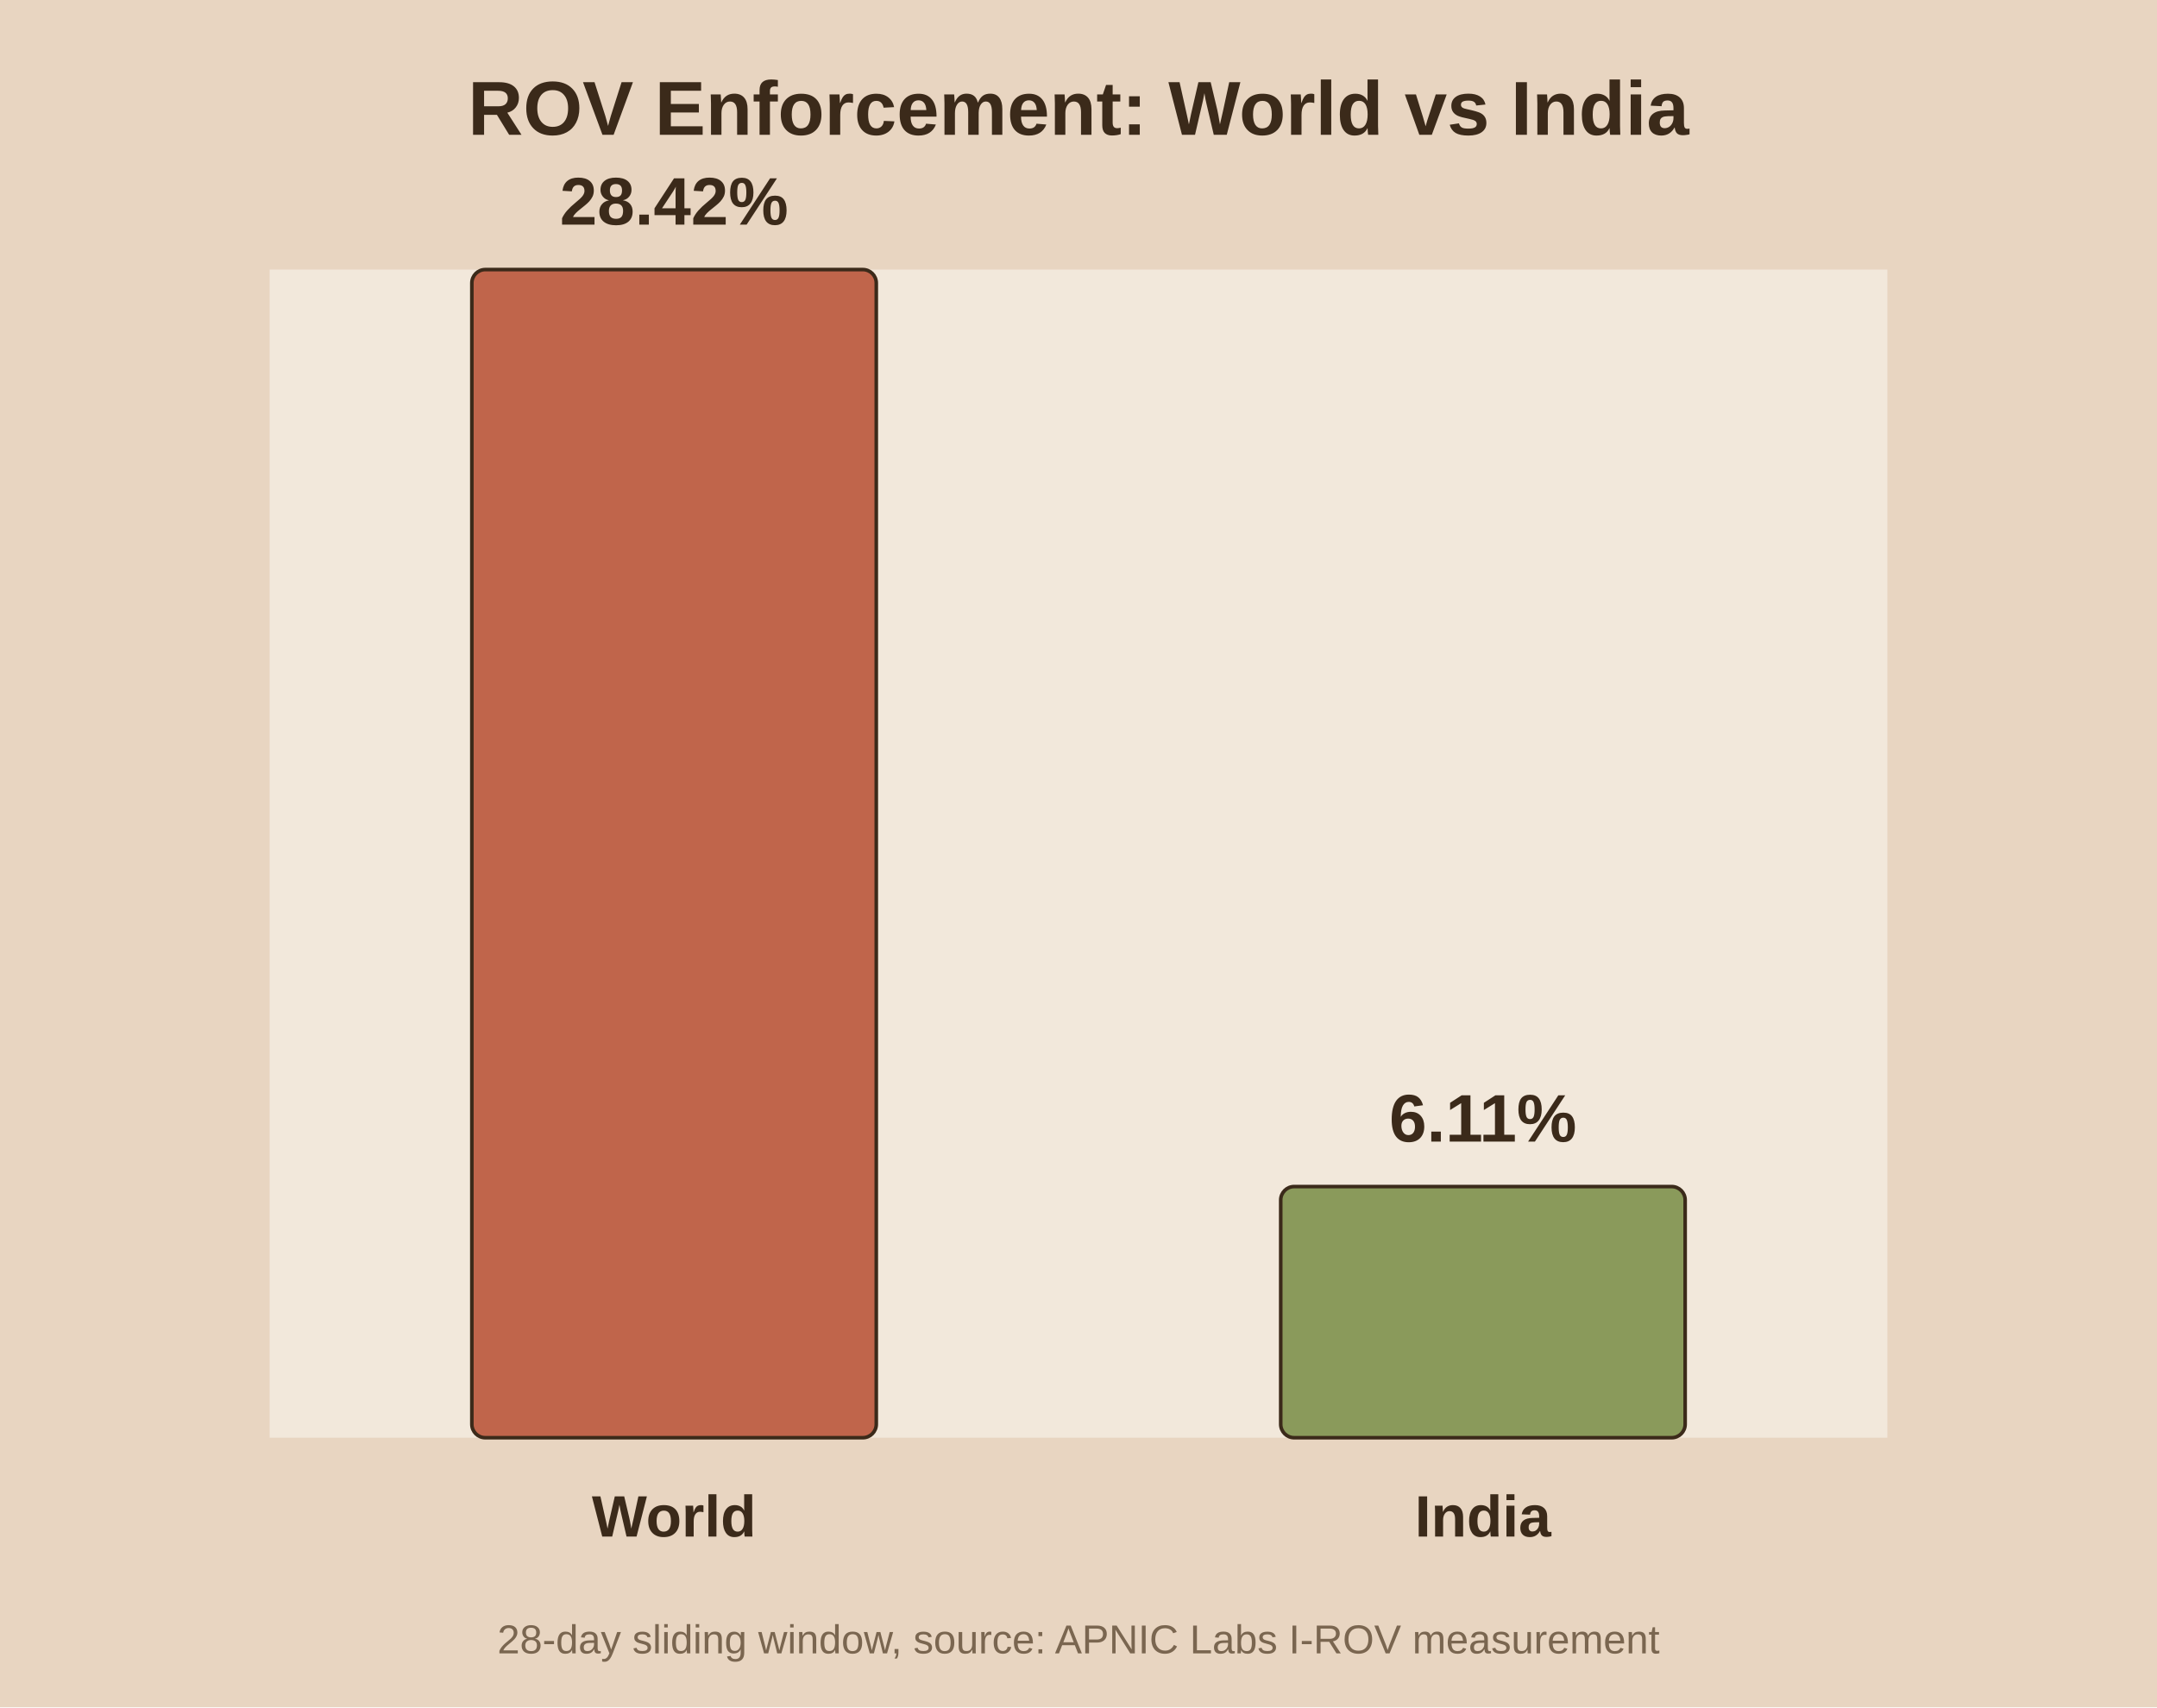
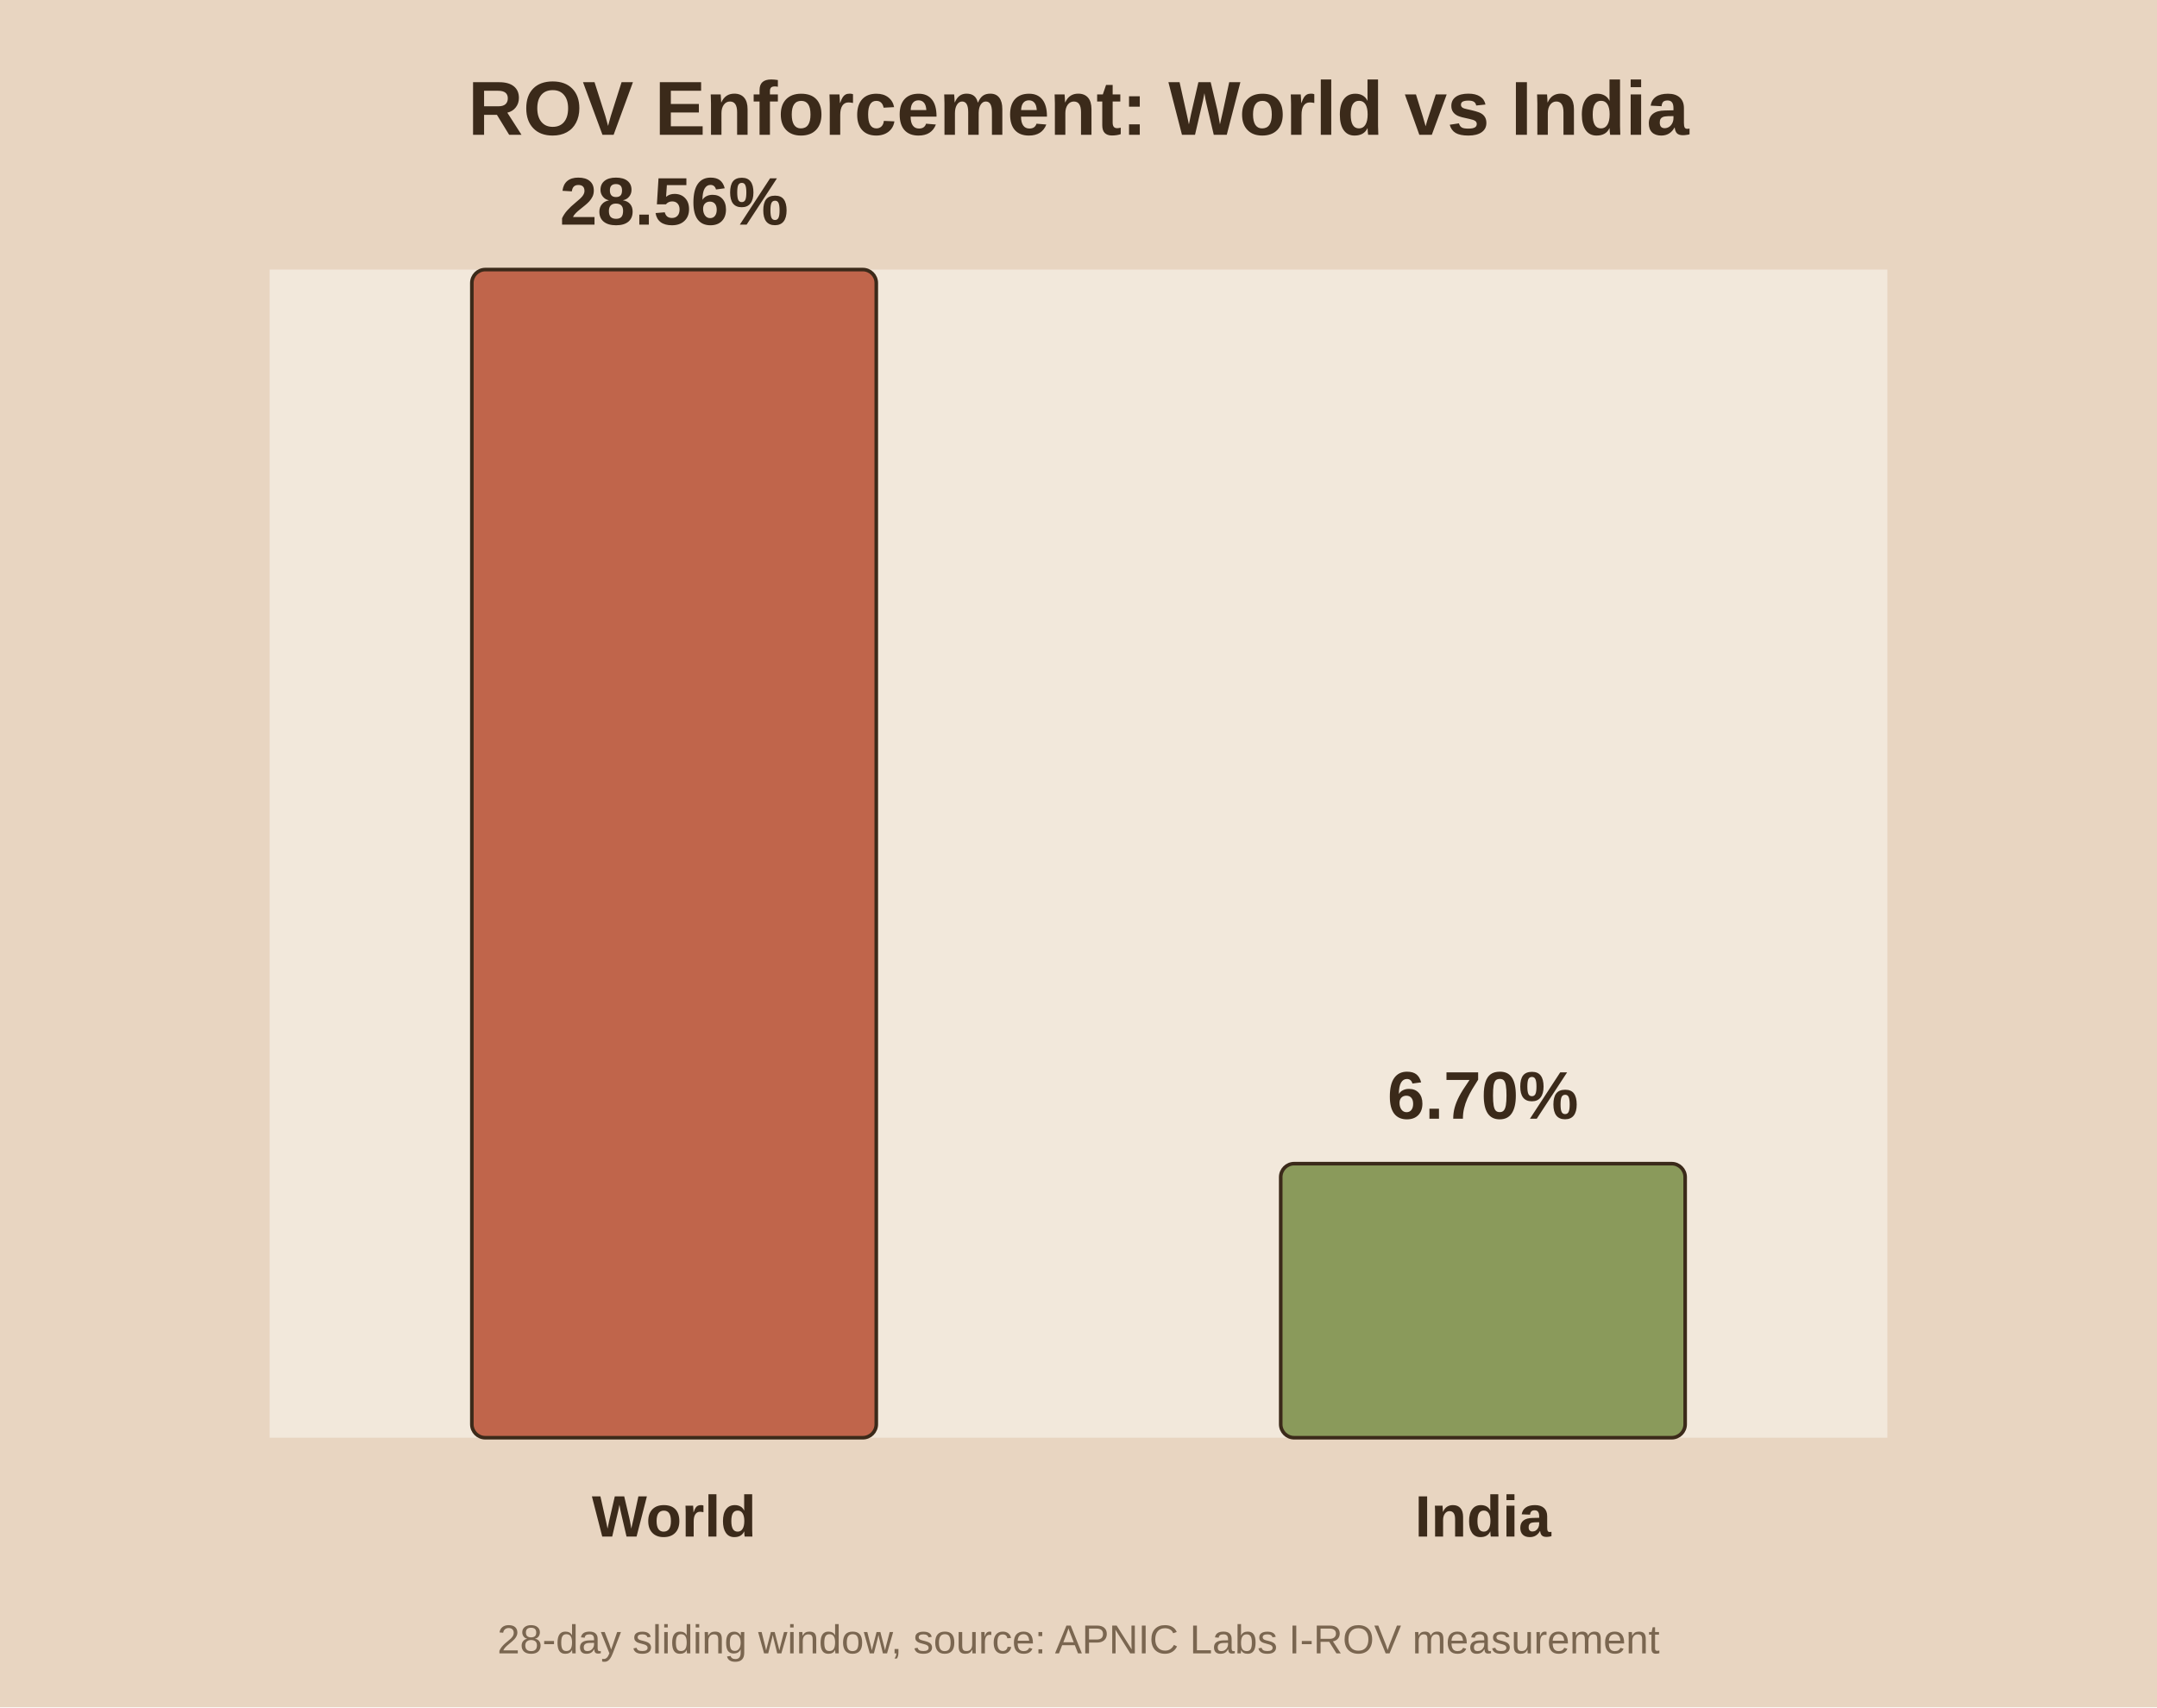
<svg xmlns="http://www.w3.org/2000/svg" viewBox="0 0 480 380">
  <rect width="480" height="380" fill="#e8d5c1" />
  <rect x="60" y="60" width="360" height="260" fill="#f2e8db" />
  <text x="240.0" y="30" text-anchor="middle" font-family="Arial" font-size="17" font-weight="bold" fill="#3b2a1a">ROV Enforcement: World vs India</text>
  <rect x="105.0" y="60.0" width="90.0" height="260.0" fill="#c0654b" stroke="#3b2a1a" stroke-width="0.8" rx="3" />
-   <text x="150.0" y="50.0" text-anchor="middle" font-family="Arial" font-size="15" font-weight="bold" fill="#3b2a1a">28.42%</text>
+   <text x="150.0" y="50.0" text-anchor="middle" font-family="Arial" font-size="15" font-weight="bold" fill="#3b2a1a">28.56%</text>
  <text x="150.0" y="342.0" text-anchor="middle" font-family="Arial" font-size="13" font-weight="bold" fill="#3b2a1a">World</text>
-   <rect x="285.0" y="264.1" width="90.0" height="55.9" fill="#8a9a5b" stroke="#3b2a1a" stroke-width="0.8" rx="3" />
-   <text x="330.0" y="254.1" text-anchor="middle" font-family="Arial" font-size="15" font-weight="bold" fill="#3b2a1a">6.11%</text>
+   <rect x="285.0" y="259.0" width="90.0" height="61.0" fill="#8a9a5b" stroke="#3b2a1a" stroke-width="0.8" rx="3" />
+   <text x="330.0" y="249.0" text-anchor="middle" font-family="Arial" font-size="15" font-weight="bold" fill="#3b2a1a">6.70%</text>
  <text x="330.0" y="342.0" text-anchor="middle" font-family="Arial" font-size="13" font-weight="bold" fill="#3b2a1a">India</text>
  <text x="240.0" y="368" text-anchor="middle" font-family="Arial" font-size="9" fill="#7a6650">28-day sliding window, source: APNIC Labs I-ROV measurement</text>
</svg>
